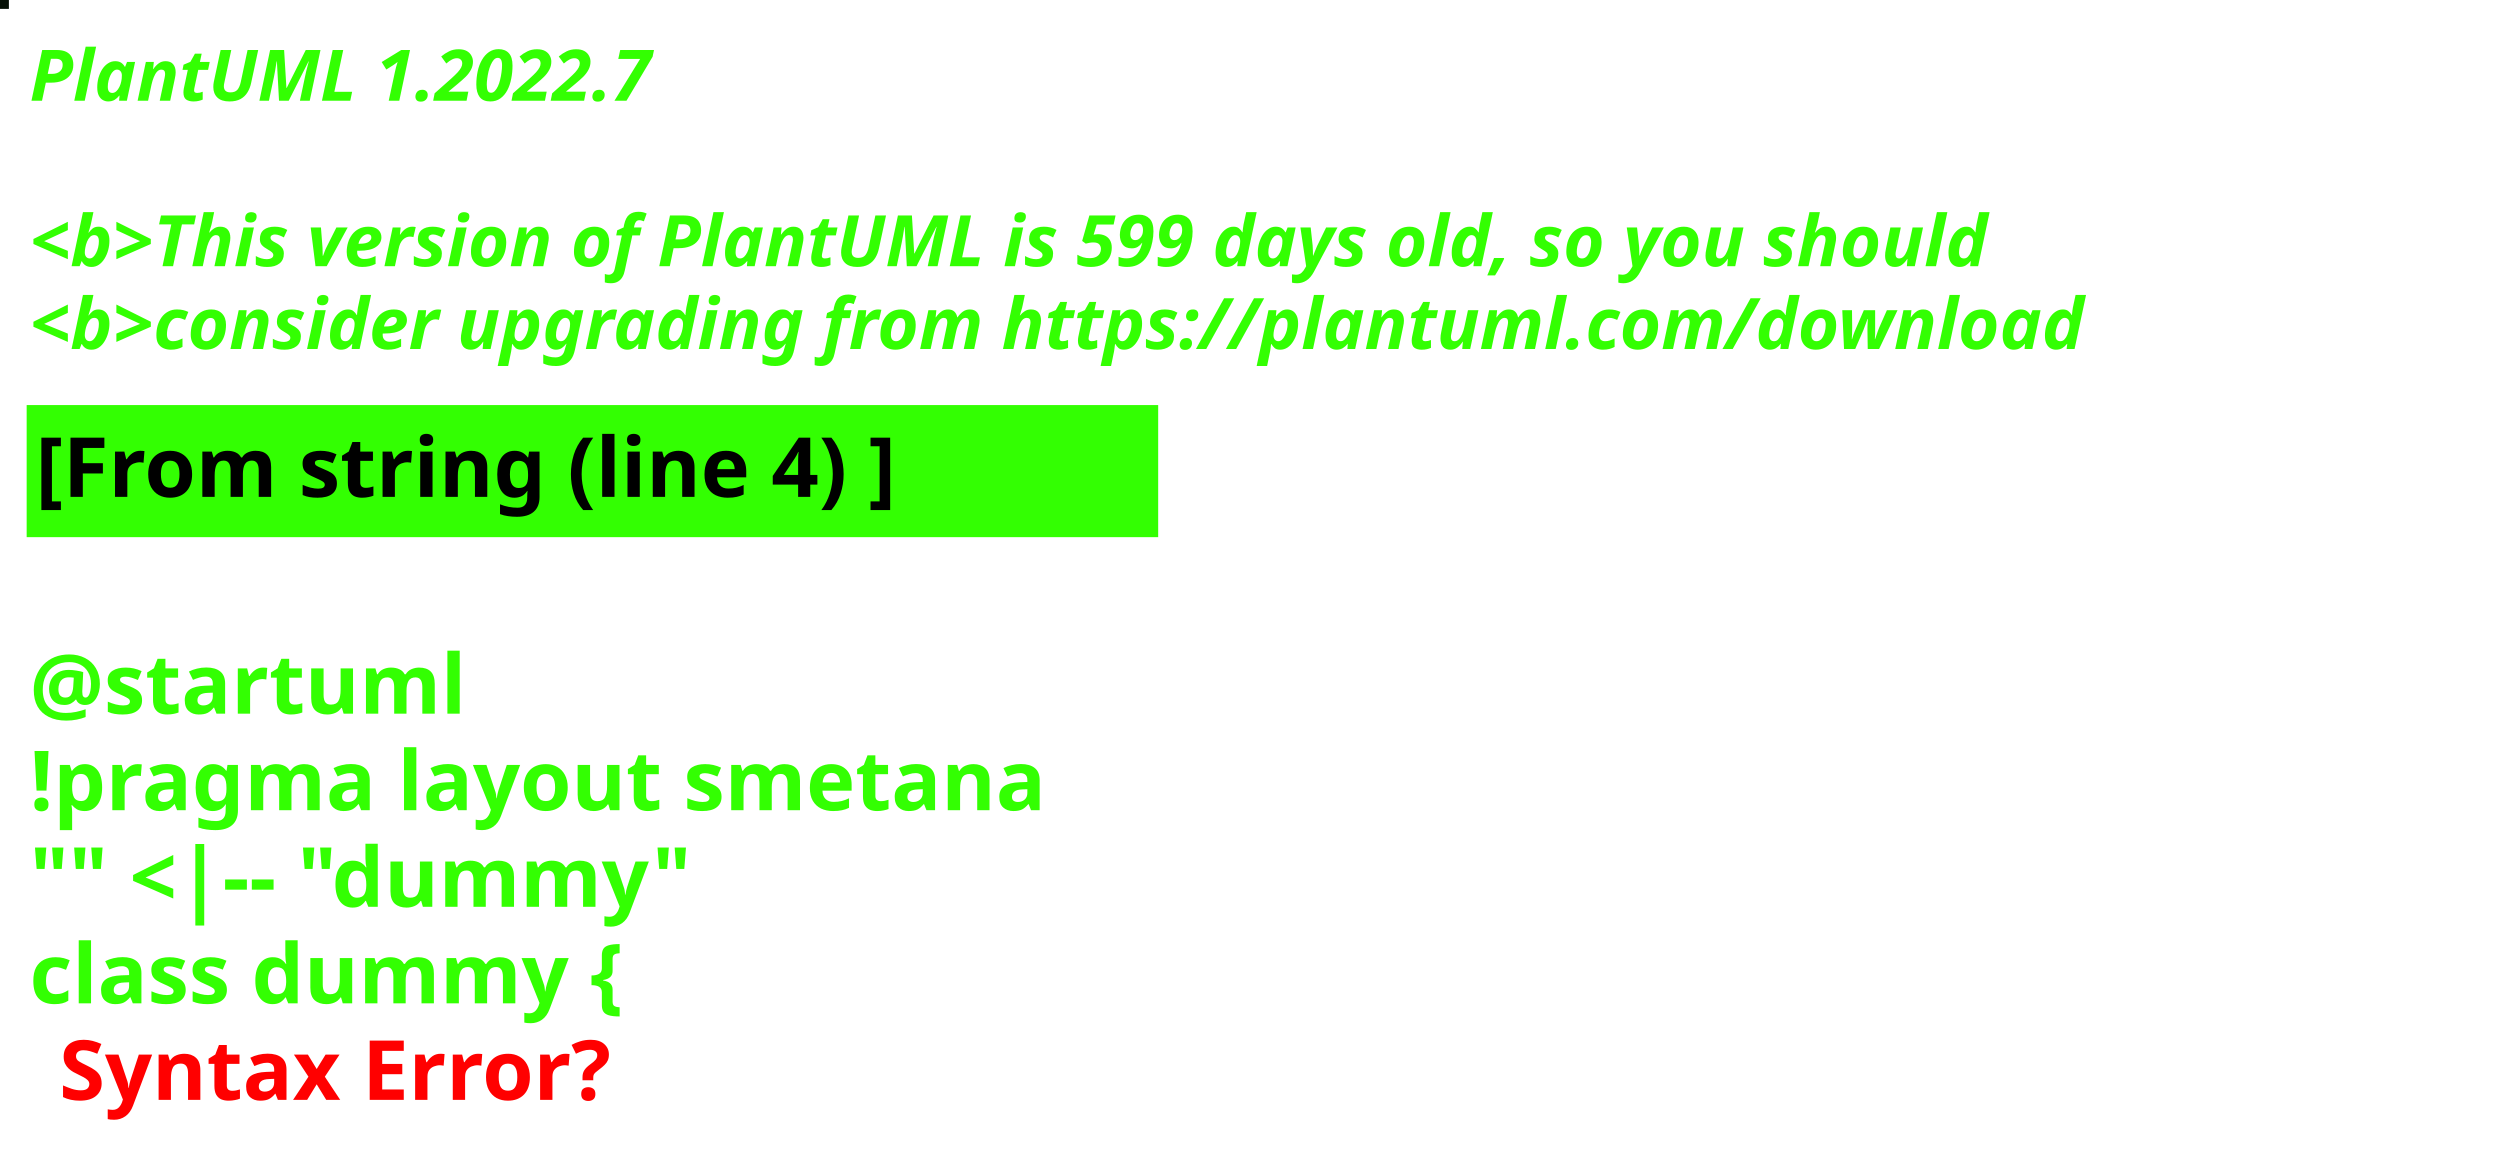
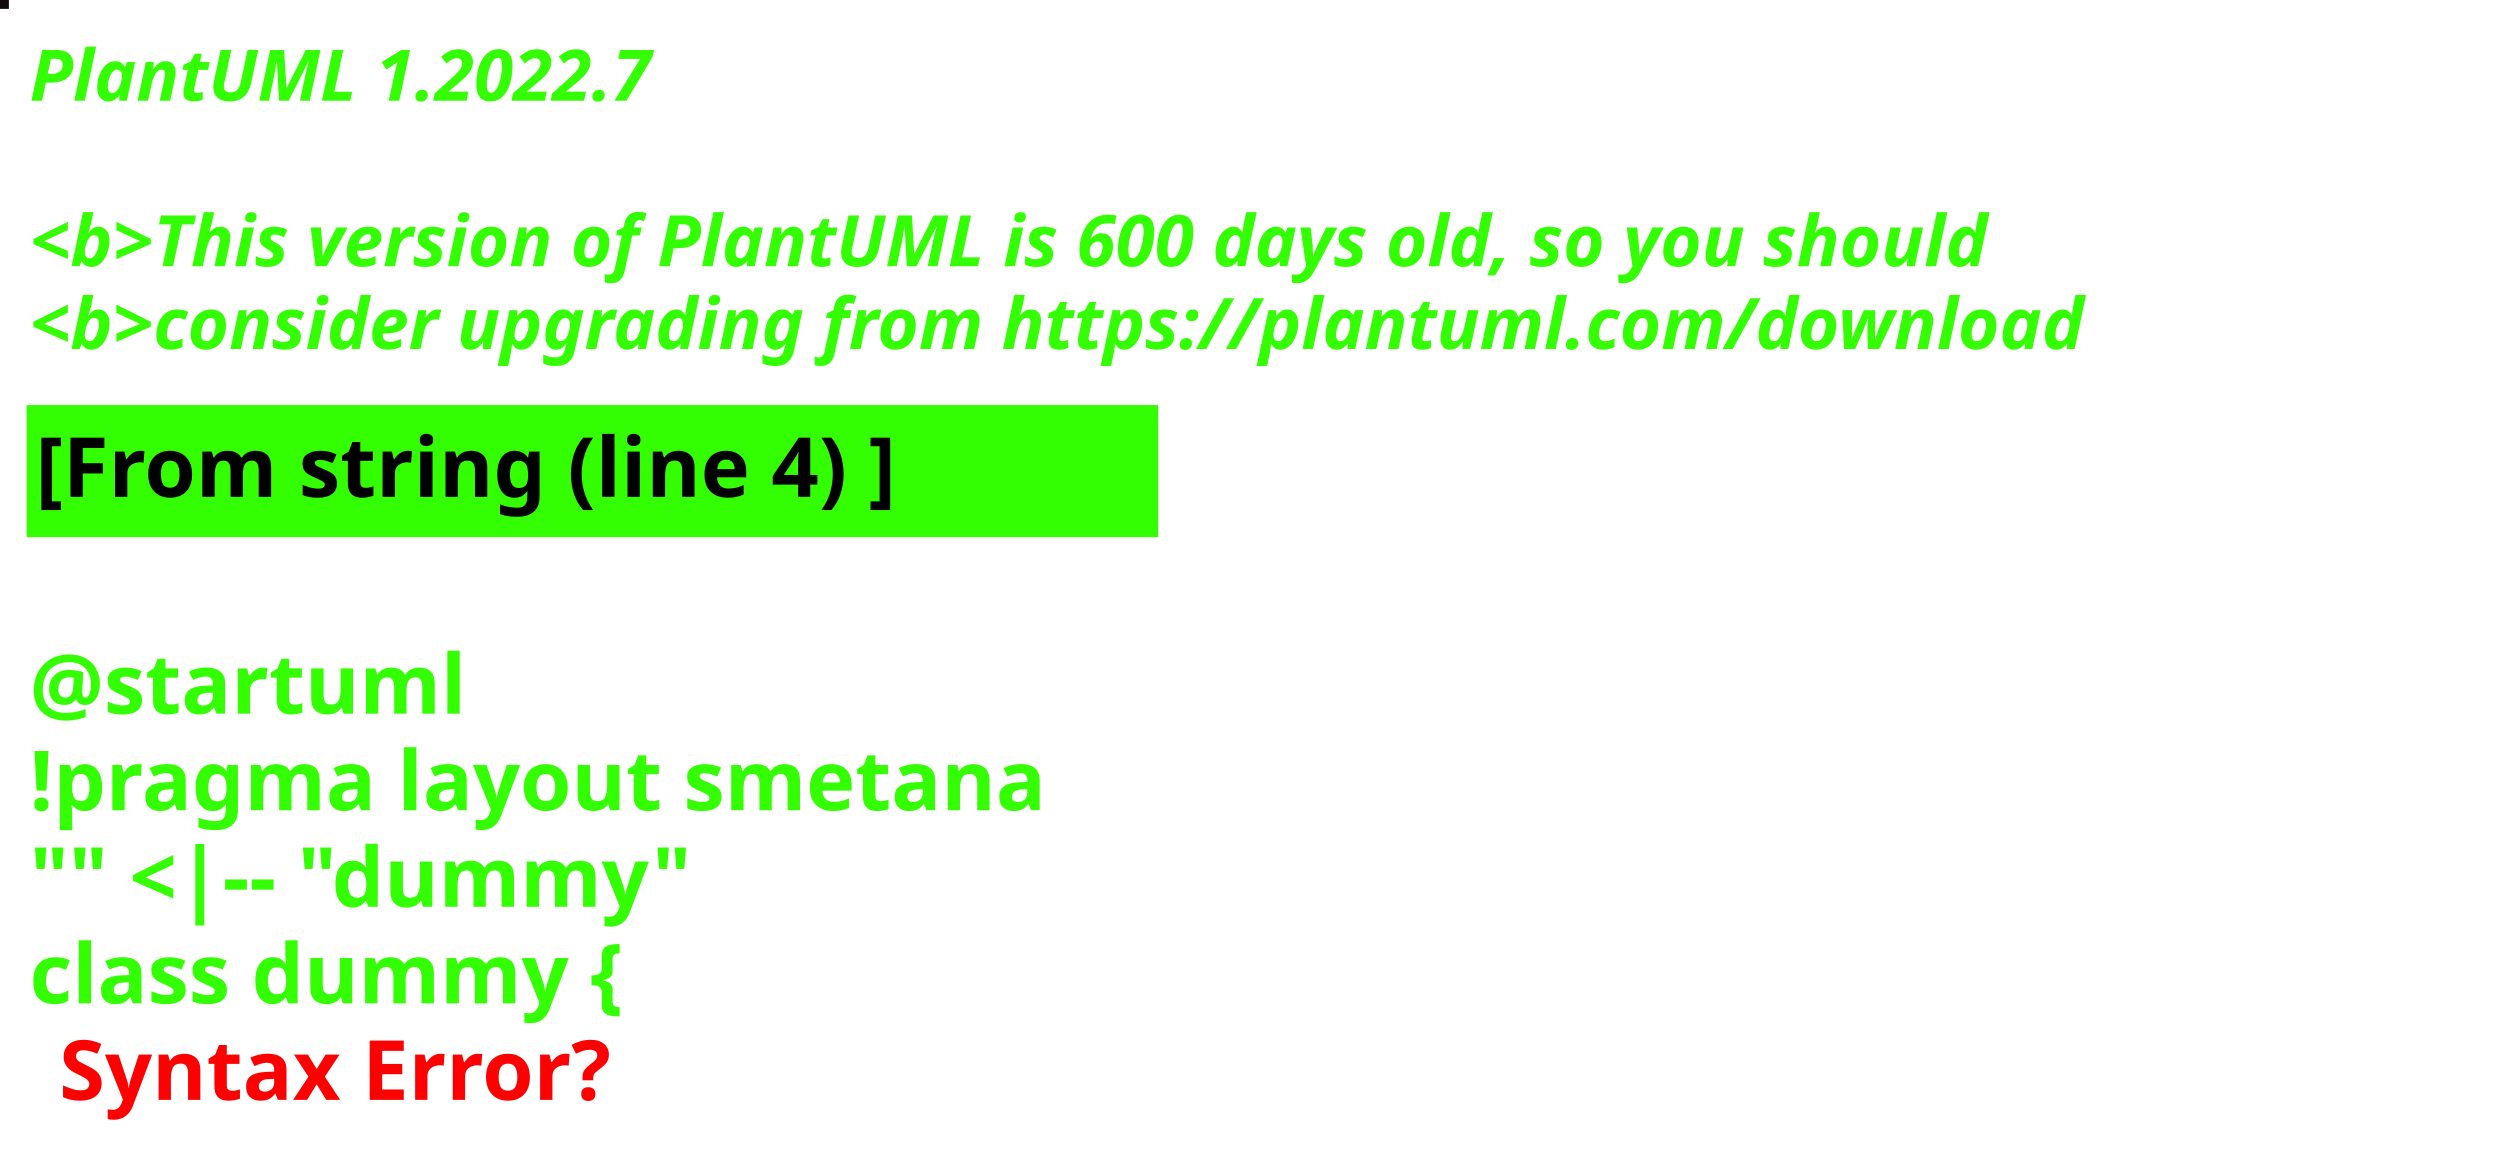
<svg xmlns="http://www.w3.org/2000/svg" contentStyleType="text/css" height="194px" preserveAspectRatio="none" style="width:422px;height:194px;background:#000000;" version="1.1" viewBox="0 0 422 194" width="422px" zoomAndPan="magnify">
  <defs />
  <g>
-     <rect fill="#051106" height="1" style="stroke:#051106;stroke-width:1.0;" width="1" x="0" y="0" />
+     <rect fill="#120A0D" height="1" style="stroke:#120A0D;stroke-width:1.0;" width="1" x="0" y="0" />
    <text fill="#33FF02" font-family="sans-serif" font-size="12" font-style="italic" font-weight="bold" lengthAdjust="spacing" textLength="127" x="5" y="17">PlantUML 1.2022.7</text>
    <text fill="#33FF02" font-family="sans-serif" font-size="12" font-style="italic" font-weight="bold" lengthAdjust="spacing" textLength="4" x="5" y="30.969"> </text>
-     <text fill="#33FF02" font-family="sans-serif" font-size="12" font-style="italic" font-weight="bold" lengthAdjust="spacing" textLength="399" x="5" y="44.938">&lt;b&gt;This version of PlantUML is 599 days old, so you should</text>
+     <text fill="#33FF02" font-family="sans-serif" font-size="12" font-style="italic" font-weight="bold" lengthAdjust="spacing" textLength="399" x="5" y="44.938">&lt;b&gt;This version of PlantUML is 600 days old, so you should</text>
    <text fill="#33FF02" font-family="sans-serif" font-size="12" font-style="italic" font-weight="bold" lengthAdjust="spacing" textLength="408" x="5" y="58.906">&lt;b&gt;consider upgrading from https://plantuml.com/download</text>
    <rect fill="#33FF02" height="21.297" style="stroke:#33FF02;stroke-width:1.0;" width="190" x="5" y="68.875" />
    <text fill="#000000" font-family="sans-serif" font-size="14" font-weight="bold" lengthAdjust="spacing" textLength="168" x="6" y="83.875">[From string (line 4) ]</text>
    <text fill="#33FF02" font-family="sans-serif" font-size="14" font-weight="bold" lengthAdjust="spacing" textLength="5" x="5" y="104.172"> </text>
    <text fill="#33FF02" font-family="sans-serif" font-size="14" font-weight="bold" lengthAdjust="spacing" textLength="79" x="5" y="120.469">@startuml</text>
    <text fill="#33FF02" font-family="sans-serif" font-size="14" font-weight="bold" lengthAdjust="spacing" textLength="190" x="5" y="136.766">!pragma layout smetana</text>
    <text fill="#33FF02" font-family="sans-serif" font-size="14" font-weight="bold" lengthAdjust="spacing" textLength="124" x="5" y="153.062">"" &lt;|-- "dummy"</text>
    <text fill="#33FF02" font-family="sans-serif" font-size="14" font-weight="bold" lengthAdjust="spacing" text-decoration="wavy underline" textLength="117" x="5" y="169.359">class dummy {</text>
    <text fill="#FF0000" font-family="sans-serif" font-size="14" font-weight="bold" lengthAdjust="spacing" textLength="106" x="10" y="185.656">Syntax Error?</text>
  </g>
</svg>
